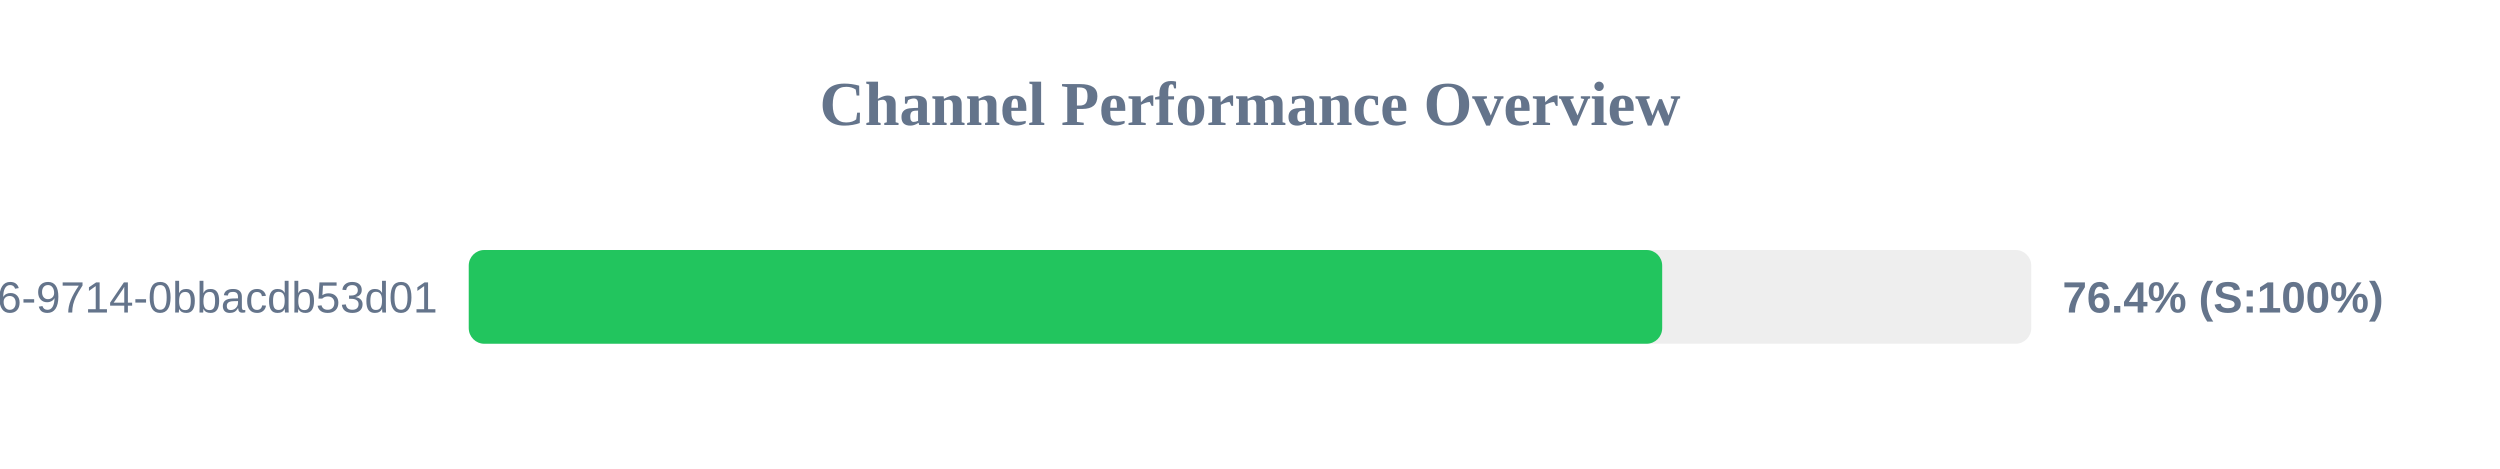
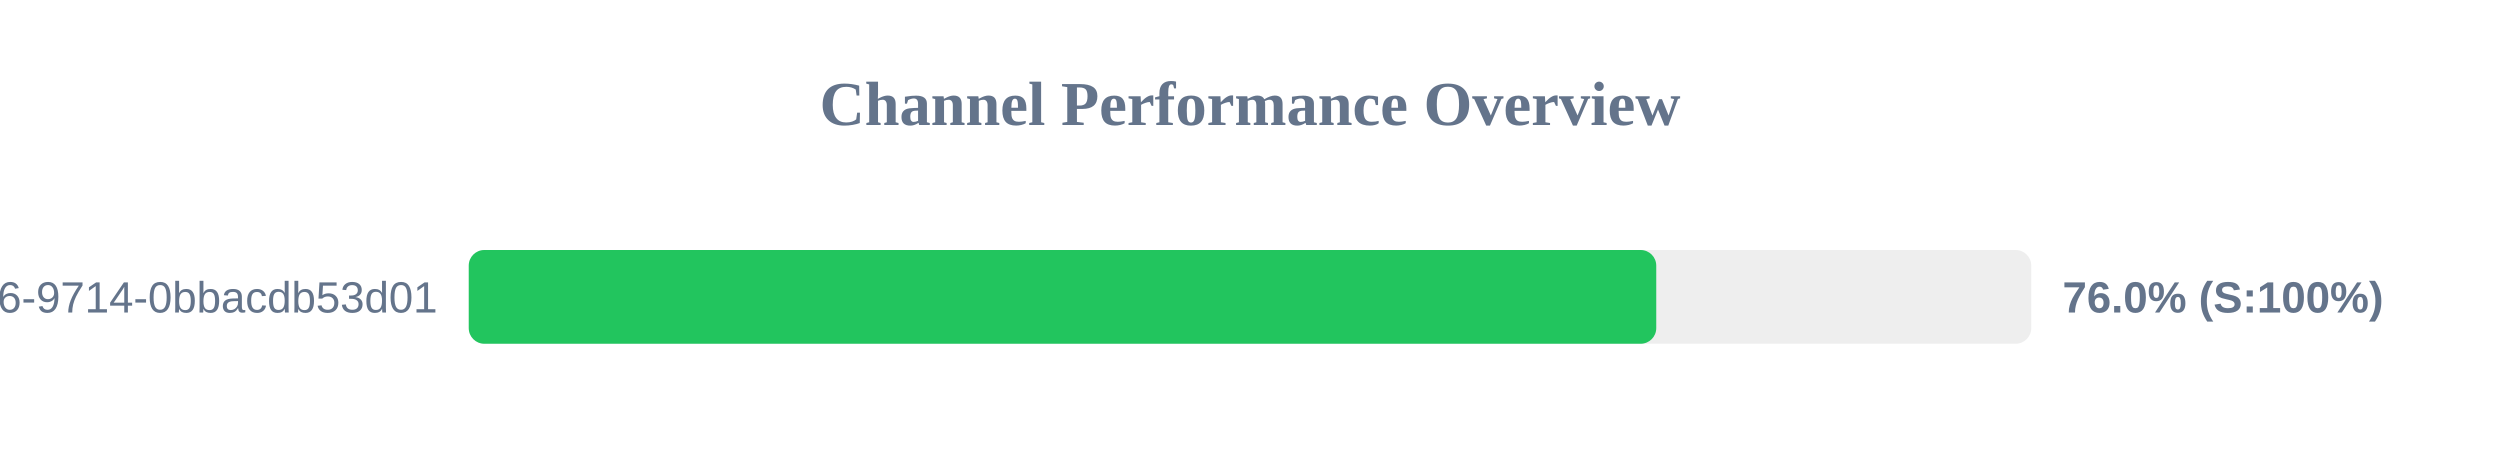
<svg xmlns="http://www.w3.org/2000/svg" width="800" height="150" version="1.1">
  <style>
        .row { font: 14px Arial; fill: #64748b; }
        .score { font: bold 14px Arial; fill: #64748b; }
    </style>
  <text x="400" y="40" text-anchor="middle" font-size="20px" font-weight="bold" fill="#64748b">Channel Performance Overview</text>
  <rect x="150" y="80" width="500" height="30" fill="#eee" rx="5" />
-   <rect x="150" y="80" width="381.9" height="30" fill="#22c55e" rx="5" />
+   <rect x="150" y="80" width="380.0" height="30" fill="#22c55e" rx="5" />
  <text x="140" y="100" text-anchor="end" class="row">?uuid=23125f6e-ec56-4c26-9714-0bbacdb53d01</text>
-   <text x="660" y="100" text-anchor="start" class="score">76.4% (S:100%)</text>
+   <text x="660" y="100" text-anchor="start" class="score">76.0% (S:100%)</text>
</svg>
